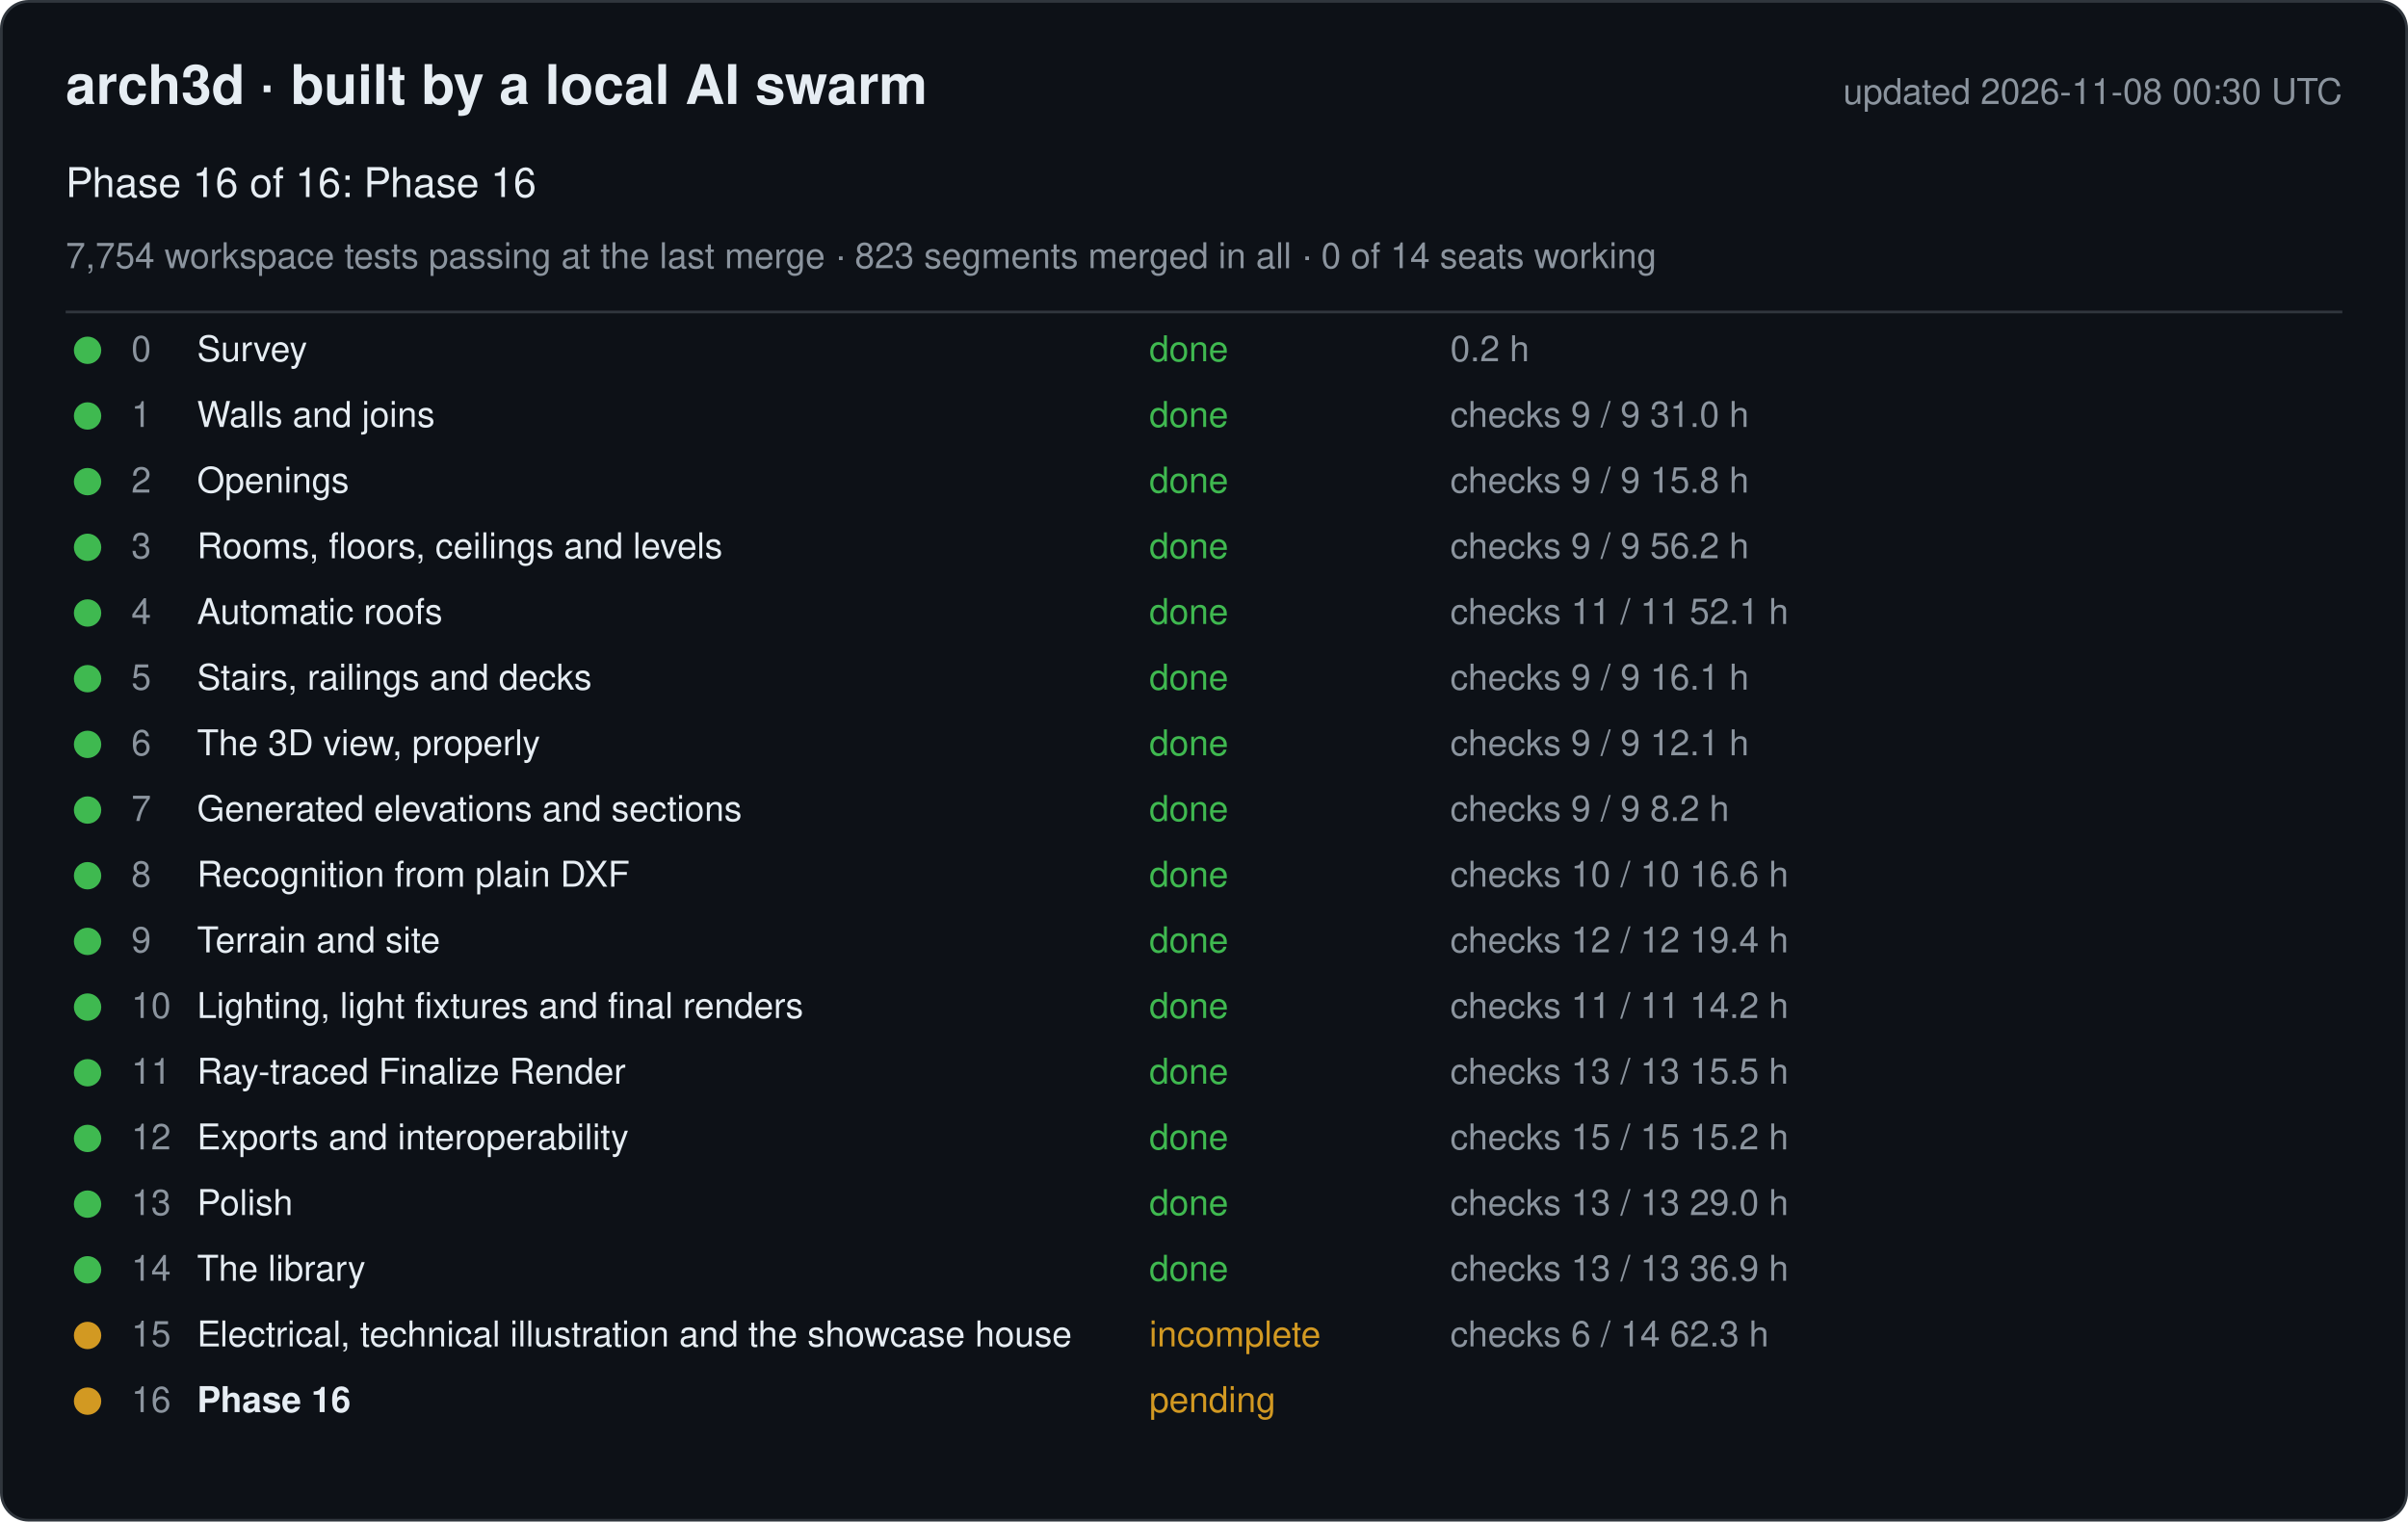
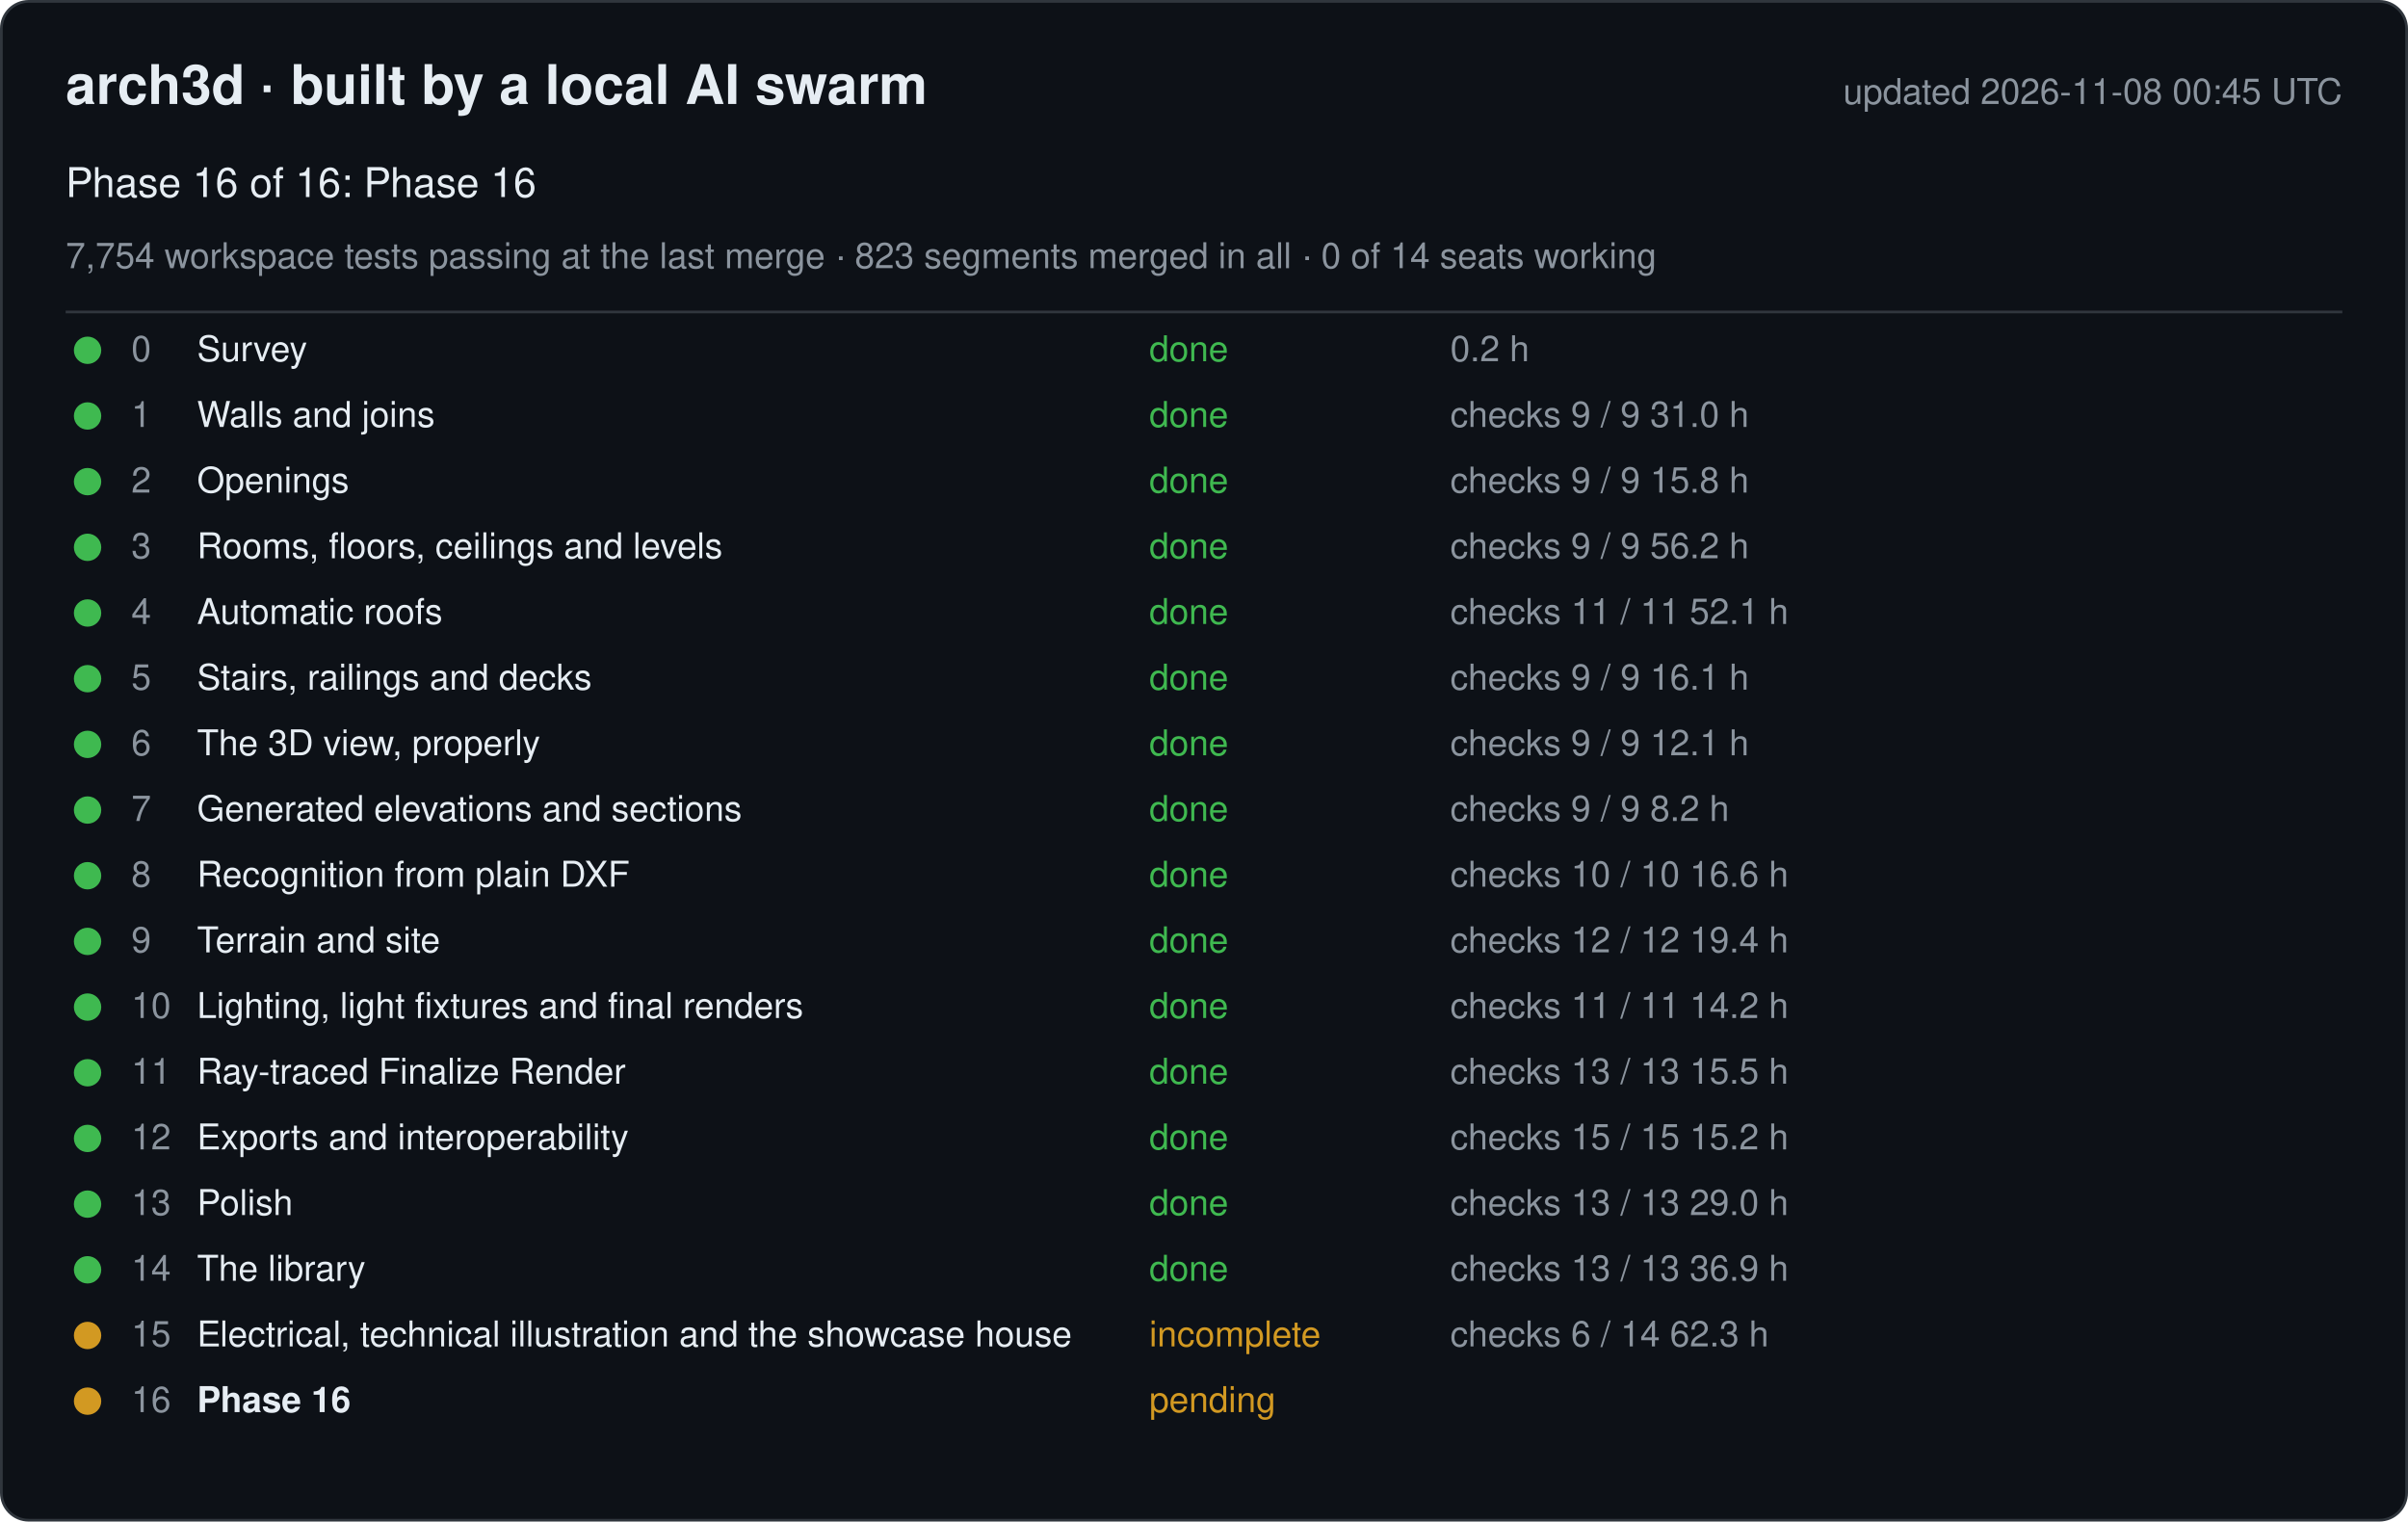
<svg xmlns="http://www.w3.org/2000/svg" width="880" height="556" viewBox="0 0 880 556" font-family="-apple-system, Segoe UI, Helvetica, Arial, sans-serif">
  <rect x="0.5" y="0.5" width="879" height="555" rx="10" fill="#0d1117" stroke="#30363d" />
  <text x="24" y="38" font-size="20" font-weight="600" fill="#e6edf3">arch3d · built by a local AI swarm</text>
-   <text x="856" y="38" font-size="13" fill="#8b949e" text-anchor="end">updated 2026-11-08 00:30 UTC</text>
+   <text x="856" y="38" font-size="13" fill="#8b949e" text-anchor="end">updated 2026-11-08 00:45 UTC</text>
  <text x="24" y="72" font-size="15" fill="#e6edf3">Phase 16 of 16: Phase 16</text>
  <text x="24" y="98" font-size="13" fill="#8b949e">7,754 workspace tests passing at the last merge · 823 segments merged in all · 0 of 14 seats working</text>
  <line x1="24" y1="114" x2="856" y2="114" stroke="#30363d" />
  <g data-phase="0">
    <circle cx="32" cy="128" r="5" fill="#3fb950" />
    <text x="48" y="132" font-size="13" fill="#8b949e">0</text>
    <text x="72" y="132" font-size="13" fill="#e6edf3">Survey</text>
    <text x="420" y="132" font-size="13" fill="#3fb950">done</text>
    <text x="530" y="132" font-size="13" fill="#8b949e">0.2 h</text>
  </g>
  <g data-phase="1">
    <circle cx="32" cy="152" r="5" fill="#3fb950" />
    <text x="48" y="156" font-size="13" fill="#8b949e">1</text>
    <text x="72" y="156" font-size="13" fill="#e6edf3">Walls and joins</text>
    <text x="420" y="156" font-size="13" fill="#3fb950">done</text>
    <text x="530" y="156" font-size="13" fill="#8b949e">checks 9 / 9   31.0 h</text>
  </g>
  <g data-phase="2">
    <circle cx="32" cy="176" r="5" fill="#3fb950" />
    <text x="48" y="180" font-size="13" fill="#8b949e">2</text>
    <text x="72" y="180" font-size="13" fill="#e6edf3">Openings</text>
    <text x="420" y="180" font-size="13" fill="#3fb950">done</text>
    <text x="530" y="180" font-size="13" fill="#8b949e">checks 9 / 9   15.8 h</text>
  </g>
  <g data-phase="3">
    <circle cx="32" cy="200" r="5" fill="#3fb950" />
    <text x="48" y="204" font-size="13" fill="#8b949e">3</text>
    <text x="72" y="204" font-size="13" fill="#e6edf3">Rooms, floors, ceilings and levels</text>
    <text x="420" y="204" font-size="13" fill="#3fb950">done</text>
    <text x="530" y="204" font-size="13" fill="#8b949e">checks 9 / 9   56.2 h</text>
  </g>
  <g data-phase="4">
    <circle cx="32" cy="224" r="5" fill="#3fb950" />
    <text x="48" y="228" font-size="13" fill="#8b949e">4</text>
    <text x="72" y="228" font-size="13" fill="#e6edf3">Automatic roofs</text>
    <text x="420" y="228" font-size="13" fill="#3fb950">done</text>
    <text x="530" y="228" font-size="13" fill="#8b949e">checks 11 / 11   52.1 h</text>
  </g>
  <g data-phase="5">
    <circle cx="32" cy="248" r="5" fill="#3fb950" />
    <text x="48" y="252" font-size="13" fill="#8b949e">5</text>
    <text x="72" y="252" font-size="13" fill="#e6edf3">Stairs, railings and decks</text>
    <text x="420" y="252" font-size="13" fill="#3fb950">done</text>
    <text x="530" y="252" font-size="13" fill="#8b949e">checks 9 / 9   16.1 h</text>
  </g>
  <g data-phase="6">
    <circle cx="32" cy="272" r="5" fill="#3fb950" />
    <text x="48" y="276" font-size="13" fill="#8b949e">6</text>
    <text x="72" y="276" font-size="13" fill="#e6edf3">The 3D view, properly</text>
    <text x="420" y="276" font-size="13" fill="#3fb950">done</text>
    <text x="530" y="276" font-size="13" fill="#8b949e">checks 9 / 9   12.1 h</text>
  </g>
  <g data-phase="7">
    <circle cx="32" cy="296" r="5" fill="#3fb950" />
    <text x="48" y="300" font-size="13" fill="#8b949e">7</text>
    <text x="72" y="300" font-size="13" fill="#e6edf3">Generated elevations and sections</text>
    <text x="420" y="300" font-size="13" fill="#3fb950">done</text>
    <text x="530" y="300" font-size="13" fill="#8b949e">checks 9 / 9   8.2 h</text>
  </g>
  <g data-phase="8">
    <circle cx="32" cy="320" r="5" fill="#3fb950" />
    <text x="48" y="324" font-size="13" fill="#8b949e">8</text>
    <text x="72" y="324" font-size="13" fill="#e6edf3">Recognition from plain DXF</text>
    <text x="420" y="324" font-size="13" fill="#3fb950">done</text>
    <text x="530" y="324" font-size="13" fill="#8b949e">checks 10 / 10   16.6 h</text>
  </g>
  <g data-phase="9">
    <circle cx="32" cy="344" r="5" fill="#3fb950" />
    <text x="48" y="348" font-size="13" fill="#8b949e">9</text>
    <text x="72" y="348" font-size="13" fill="#e6edf3">Terrain and site</text>
    <text x="420" y="348" font-size="13" fill="#3fb950">done</text>
    <text x="530" y="348" font-size="13" fill="#8b949e">checks 12 / 12   19.4 h</text>
  </g>
  <g data-phase="10">
    <circle cx="32" cy="368" r="5" fill="#3fb950" />
    <text x="48" y="372" font-size="13" fill="#8b949e">10</text>
    <text x="72" y="372" font-size="13" fill="#e6edf3">Lighting, light fixtures and final renders</text>
    <text x="420" y="372" font-size="13" fill="#3fb950">done</text>
    <text x="530" y="372" font-size="13" fill="#8b949e">checks 11 / 11   14.2 h</text>
  </g>
  <g data-phase="11">
    <circle cx="32" cy="392" r="5" fill="#3fb950" />
    <text x="48" y="396" font-size="13" fill="#8b949e">11</text>
    <text x="72" y="396" font-size="13" fill="#e6edf3">Ray-traced Finalize Render</text>
    <text x="420" y="396" font-size="13" fill="#3fb950">done</text>
    <text x="530" y="396" font-size="13" fill="#8b949e">checks 13 / 13   15.5 h</text>
  </g>
  <g data-phase="12">
    <circle cx="32" cy="416" r="5" fill="#3fb950" />
    <text x="48" y="420" font-size="13" fill="#8b949e">12</text>
    <text x="72" y="420" font-size="13" fill="#e6edf3">Exports and interoperability</text>
    <text x="420" y="420" font-size="13" fill="#3fb950">done</text>
    <text x="530" y="420" font-size="13" fill="#8b949e">checks 15 / 15   15.2 h</text>
  </g>
  <g data-phase="13">
    <circle cx="32" cy="440" r="5" fill="#3fb950" />
    <text x="48" y="444" font-size="13" fill="#8b949e">13</text>
    <text x="72" y="444" font-size="13" fill="#e6edf3">Polish</text>
    <text x="420" y="444" font-size="13" fill="#3fb950">done</text>
    <text x="530" y="444" font-size="13" fill="#8b949e">checks 13 / 13   29.0 h</text>
  </g>
  <g data-phase="14">
    <circle cx="32" cy="464" r="5" fill="#3fb950" />
    <text x="48" y="468" font-size="13" fill="#8b949e">14</text>
    <text x="72" y="468" font-size="13" fill="#e6edf3">The library</text>
    <text x="420" y="468" font-size="13" fill="#3fb950">done</text>
    <text x="530" y="468" font-size="13" fill="#8b949e">checks 13 / 13   36.9 h</text>
  </g>
  <g data-phase="15">
    <circle cx="32" cy="488" r="5" fill="#d29922" />
    <text x="48" y="492" font-size="13" fill="#8b949e">15</text>
    <text x="72" y="492" font-size="13" fill="#e6edf3">Electrical, technical illustration and the showcase house</text>
    <text x="420" y="492" font-size="13" fill="#d29922">incomplete</text>
    <text x="530" y="492" font-size="13" fill="#8b949e">checks 6 / 14   62.3 h</text>
  </g>
  <g data-phase="16">
    <circle cx="32" cy="512" r="5" fill="#d29922" />
    <text x="48" y="516" font-size="13" fill="#8b949e">16</text>
    <text x="72" y="516" font-size="13" fill="#e6edf3" font-weight="600">Phase 16</text>
    <text x="420" y="516" font-size="13" fill="#d29922">pending</text>
    <text x="530" y="516" font-size="13" fill="#8b949e" />
  </g>
</svg>
